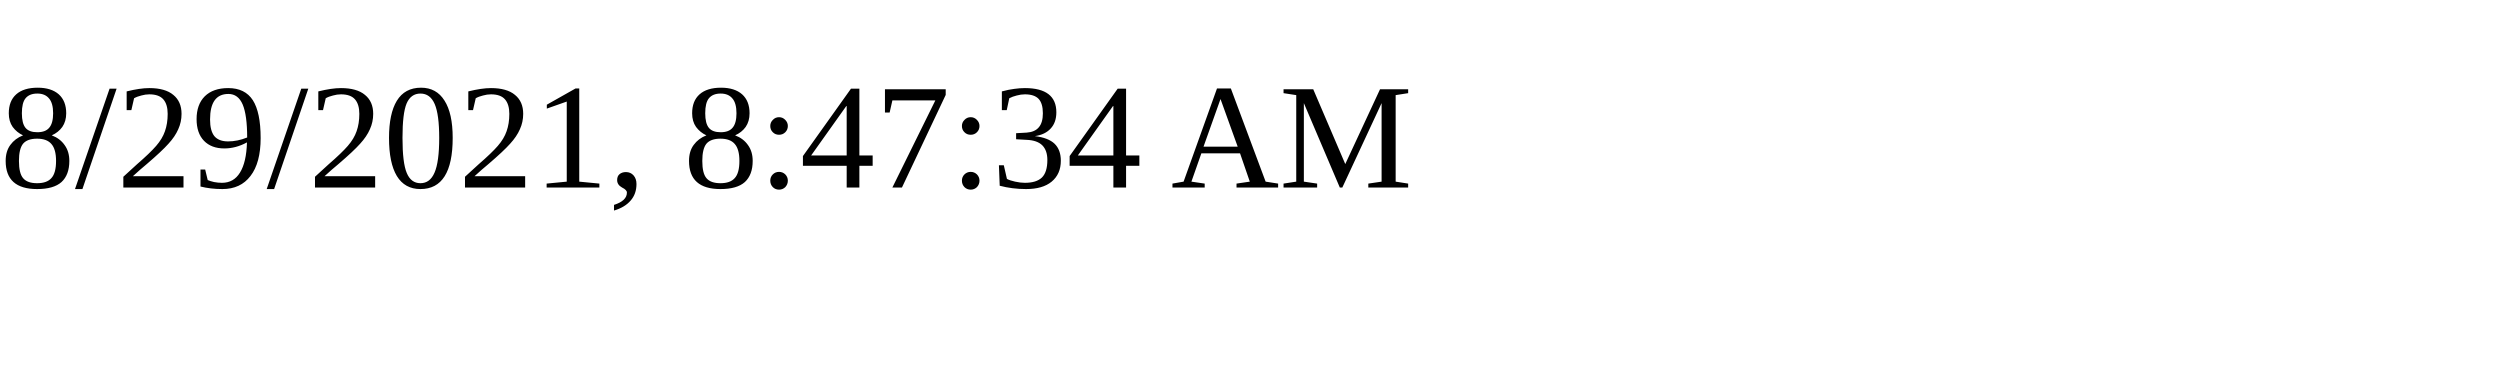
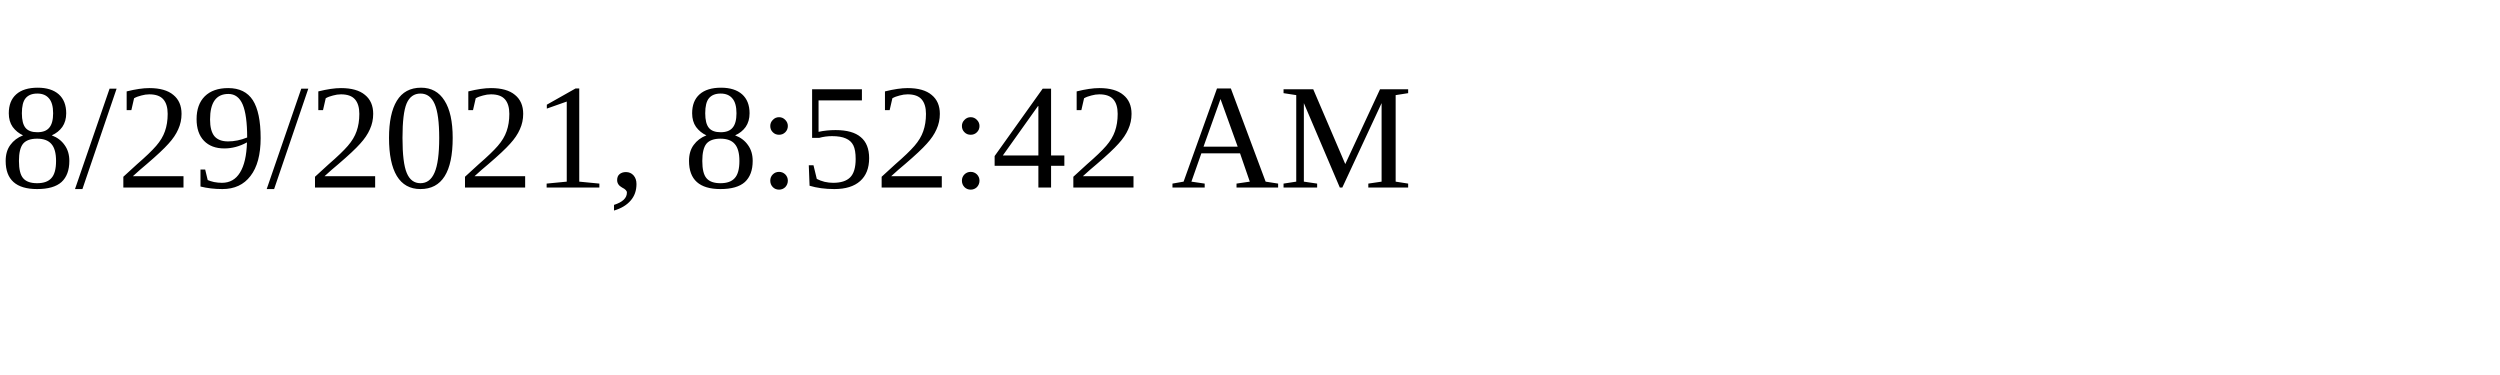
<svg xmlns="http://www.w3.org/2000/svg" height="30" width="200">
-   <text x="0" y="15">8/29/2021, 8:47:34 AM</text>
+   <text x="0" y="15">8/29/2021, 8:52:42 AM</text>
</svg>
